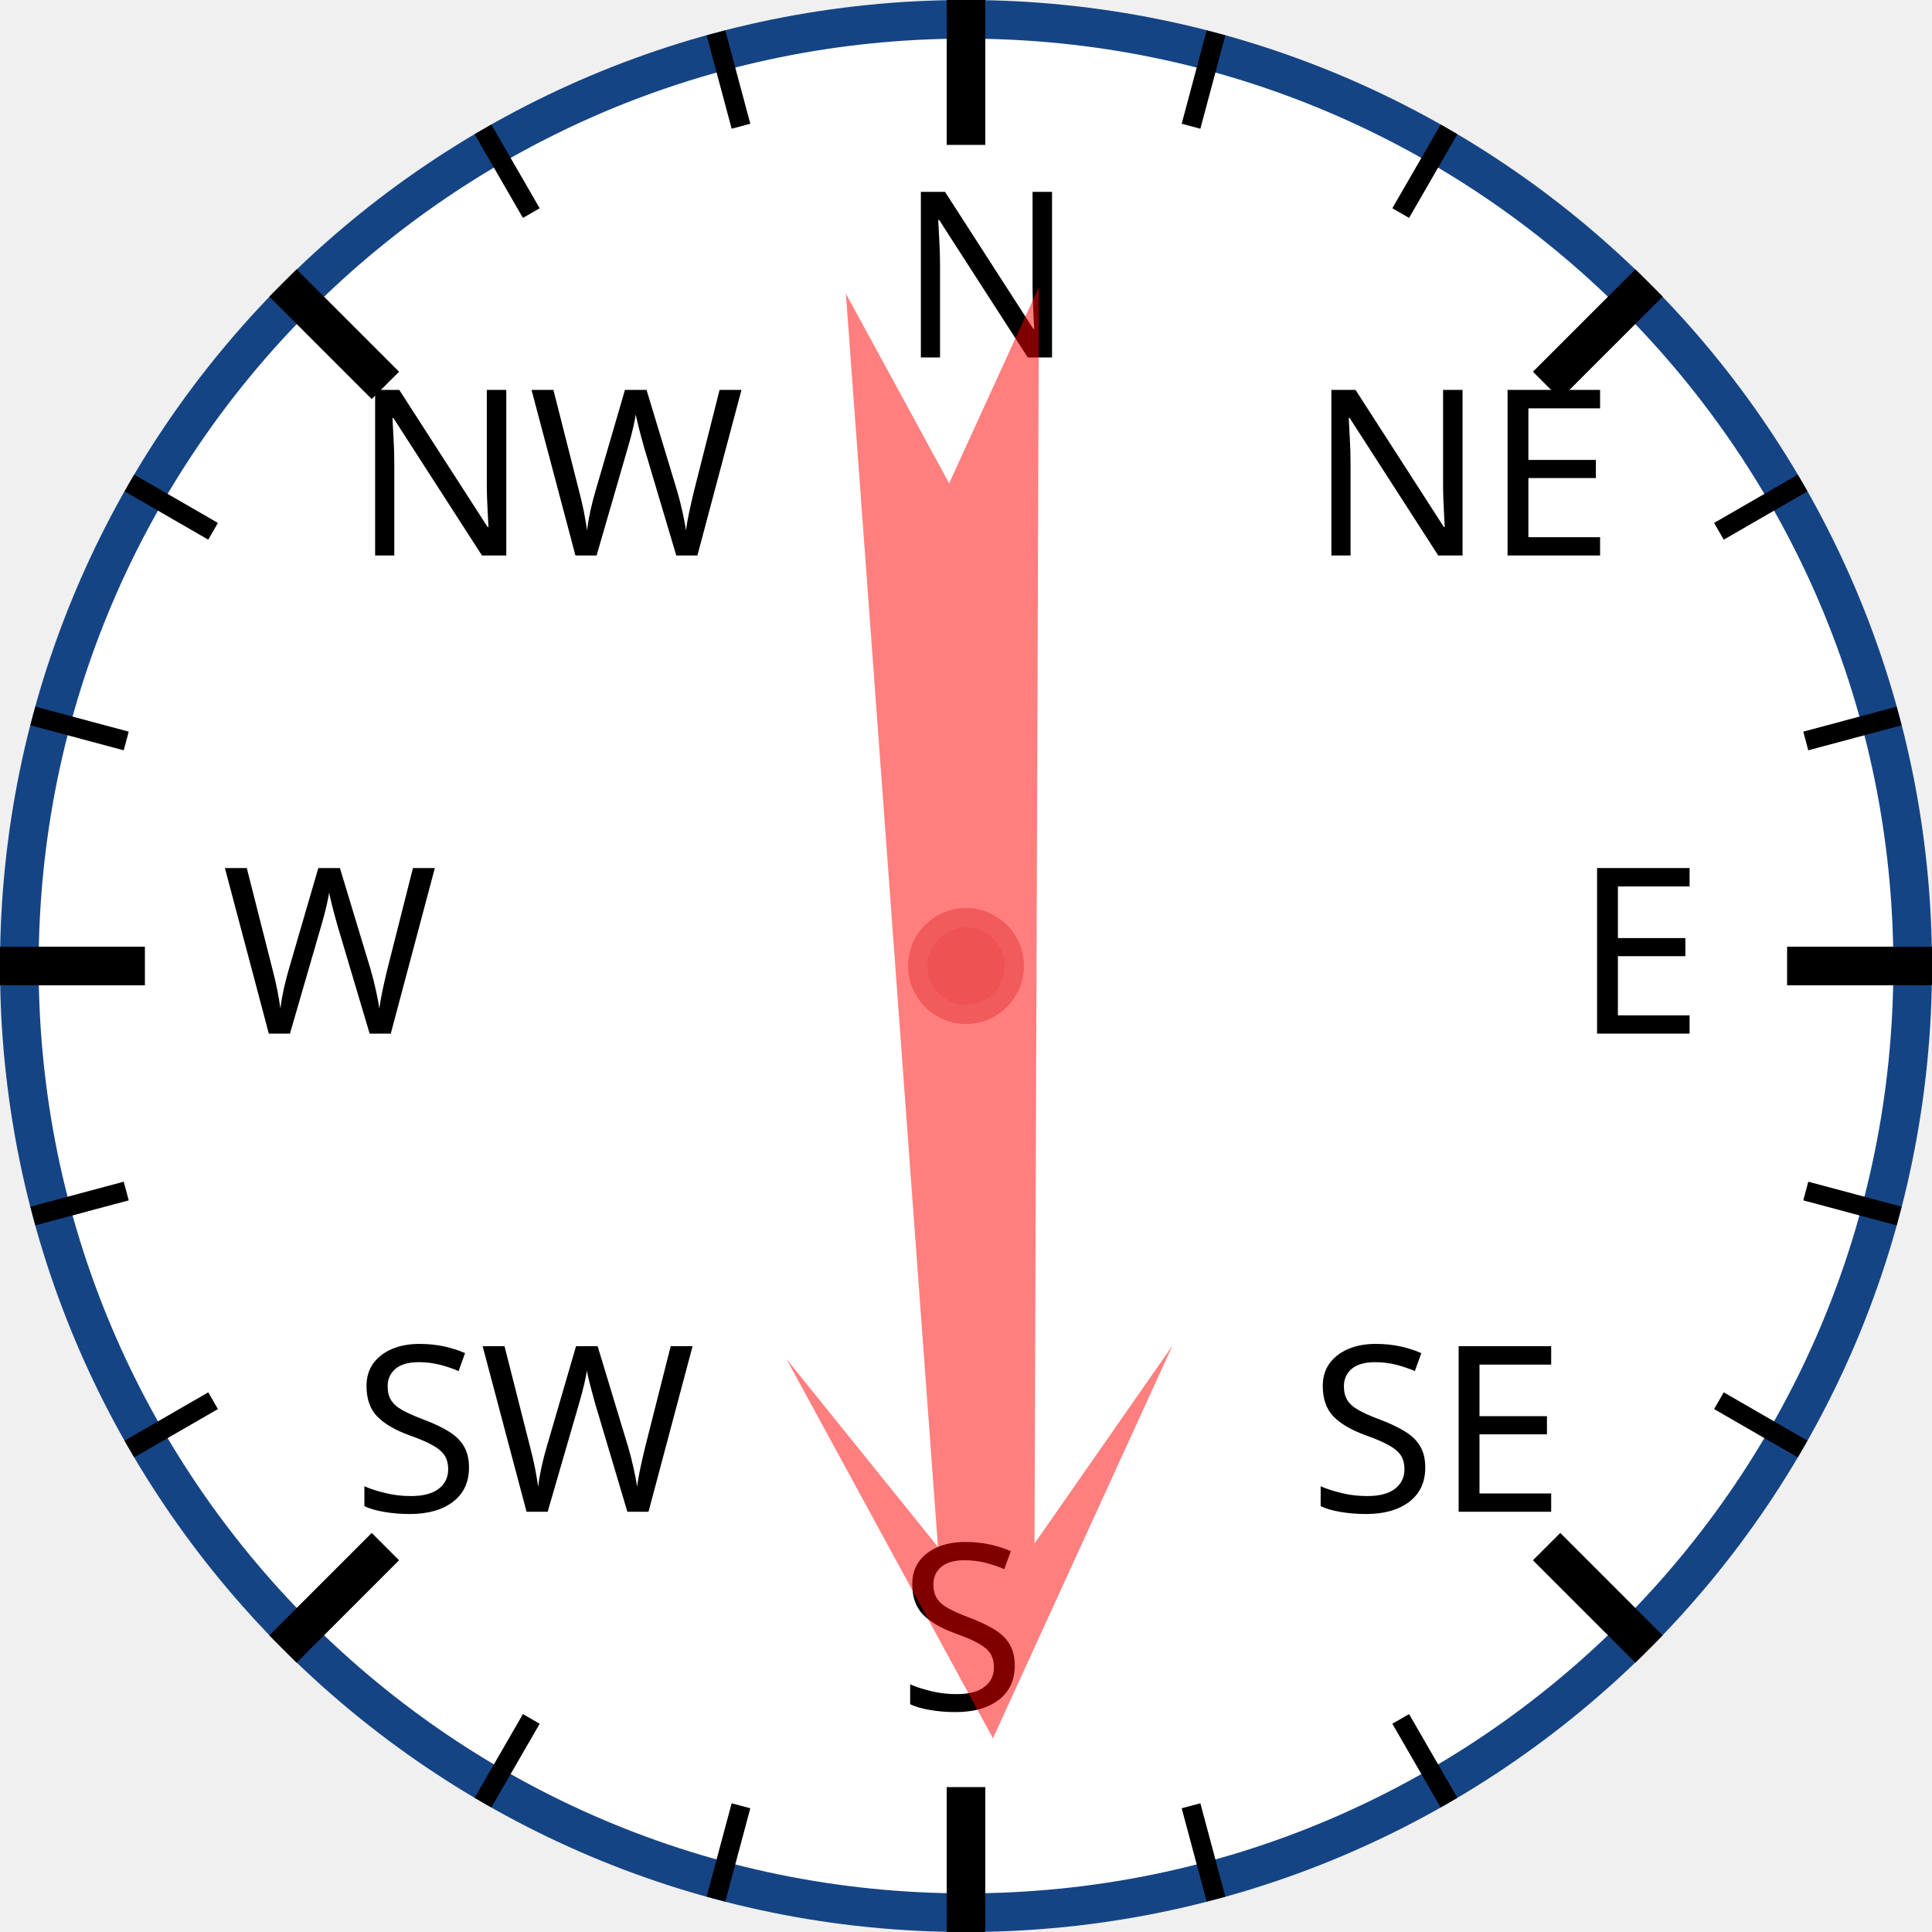
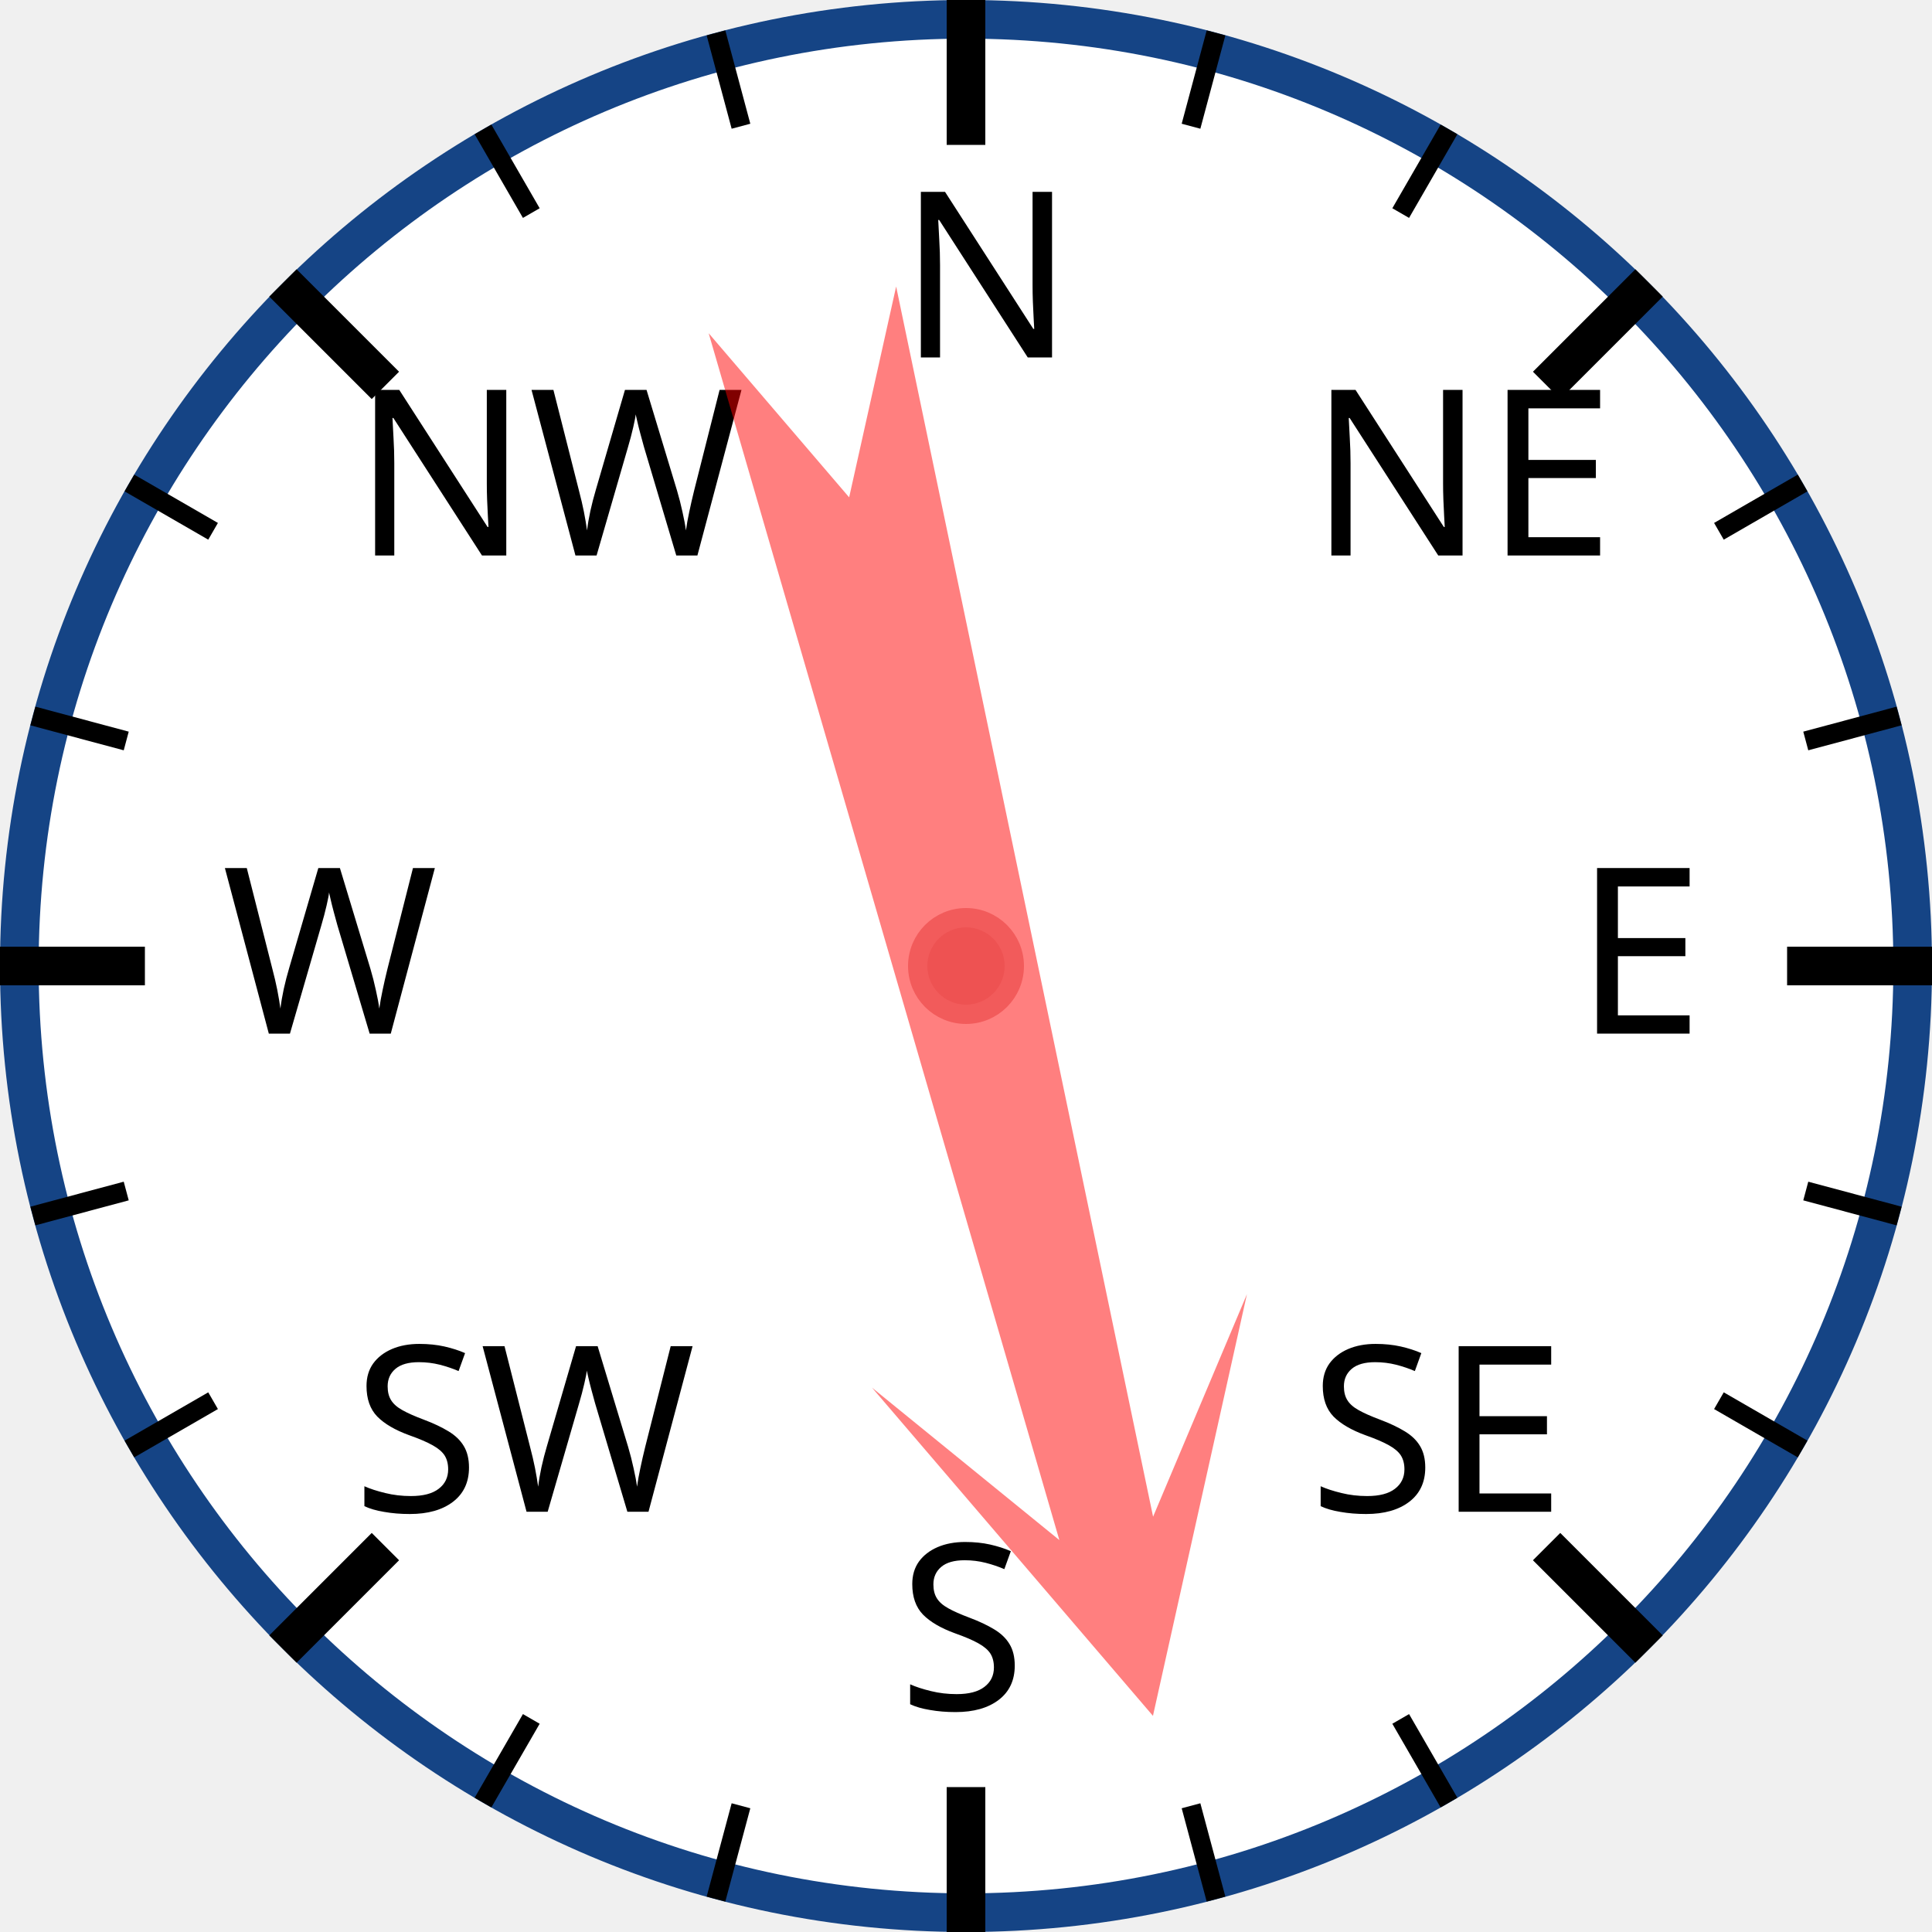
<svg xmlns="http://www.w3.org/2000/svg" width="120px" height="120px" viewBox="0 0 200 200">
  <circle cx="100" cy="100" r="98" style="fill: white; stroke: #154485; stroke-width: 4;" />
  <text x="93.0" y="37.0" style="font-family: sans-serif; font-size: 18pt;">N</text>
  <line x1="100.0" y1="0.0" x2="100.0" y2="15.0" style="stroke: black; stroke-width: 4;" />
  <line x1="74.118" y1="3.407" x2="76.706" y2="13.067" style="stroke: black; stroke-width: 2;" />
  <line x1="50" y1="13.397" x2="55" y2="22.058" style="stroke: black; stroke-width: 2;" />
  <text x="36.503" y="57.503" style="font-family: sans-serif; font-size: 18pt;">NW</text>
  <line x1="29.289" y1="29.289" x2="39.896" y2="39.896" style="stroke: black; stroke-width: 4;" />
  <line x1="13.397" y1="50" x2="22.058" y2="55" style="stroke: black; stroke-width: 2;" />
  <line x1="3.407" y1="74.118" x2="13.067" y2="76.706" style="stroke: black; stroke-width: 2;" />
  <text x="23.0" y="107.0" style="font-family: sans-serif; font-size: 18pt;">W</text>
  <line x1="0.0" y1="100.0" x2="15.0" y2="100.0" style="stroke: black; stroke-width: 4;" />
  <line x1="3.407" y1="125.882" x2="13.067" y2="123.294" style="stroke: black; stroke-width: 2;" />
  <line x1="13.397" y1="150" x2="22.058" y2="145" style="stroke: black; stroke-width: 2;" />
  <text x="36.503" y="156.497" style="font-family: sans-serif; font-size: 18pt;">SW</text>
  <line x1="29.289" y1="170.711" x2="39.896" y2="160.104" style="stroke: black; stroke-width: 4;" />
  <line x1="50" y1="186.603" x2="55" y2="177.942" style="stroke: black; stroke-width: 2;" />
  <line x1="74.118" y1="196.593" x2="76.706" y2="186.933" style="stroke: black; stroke-width: 2;" />
  <text x="93" y="177.0" style="font-family: sans-serif; font-size: 18pt;">S</text>
  <line x1="100" y1="200.0" x2="100" y2="185.0" style="stroke: black; stroke-width: 4;" />
  <line x1="125.882" y1="196.593" x2="123.294" y2="186.933" style="stroke: black; stroke-width: 2;" />
  <line x1="150.0" y1="186.603" x2="145.0" y2="177.942" style="stroke: black; stroke-width: 2;" />
  <text x="135.497" y="156.497" style="font-family: sans-serif; font-size: 18pt;">SE</text>
  <line x1="170.711" y1="170.711" x2="160.104" y2="160.104" style="stroke: black; stroke-width: 4;" />
  <line x1="186.603" y1="150" x2="177.942" y2="145" style="stroke: black; stroke-width: 2;" />
  <line x1="196.593" y1="125.882" x2="186.933" y2="123.294" style="stroke: black; stroke-width: 2;" />
  <text x="163.0" y="107" style="font-family: sans-serif; font-size: 18pt;">E</text>
  <line x1="200.0" y1="100" x2="185.0" y2="100" style="stroke: black; stroke-width: 4;" />
  <line x1="196.593" y1="74.118" x2="186.933" y2="76.706" style="stroke: black; stroke-width: 2;" />
  <line x1="186.603" y1="50" x2="177.942" y2="55" style="stroke: black; stroke-width: 2;" />
  <text x="135.497" y="57.503" style="font-family: sans-serif; font-size: 18pt;">NE</text>
  <line x1="170.711" y1="29.289" x2="160.104" y2="39.896" style="stroke: black; stroke-width: 4;" />
  <line x1="150" y1="13.397" x2="145" y2="22.058" style="stroke: black; stroke-width: 2;" />
  <line x1="125.882" y1="3.407" x2="123.294" y2="13.067" style="stroke: black; stroke-width: 2;" />
-   <polygon points="100 20 120 60 105 40 110 170 100 150 90 170 95 40 80 60" style="fill: red; fill-opacity: 0.5;" transform="rotate(178,100,100)" />
+   <polygon points="100 20 120 60 105 40 110 170 100 150 90 170 95 40 80 60" style="fill: red; fill-opacity: 0.5;" transform="rotate(166,100,100)" />
  <circle cx="100" cy="100" r="5" style="fill: #EE5252; stroke: #F25B5B; stroke-width: 2;" />
</svg>
